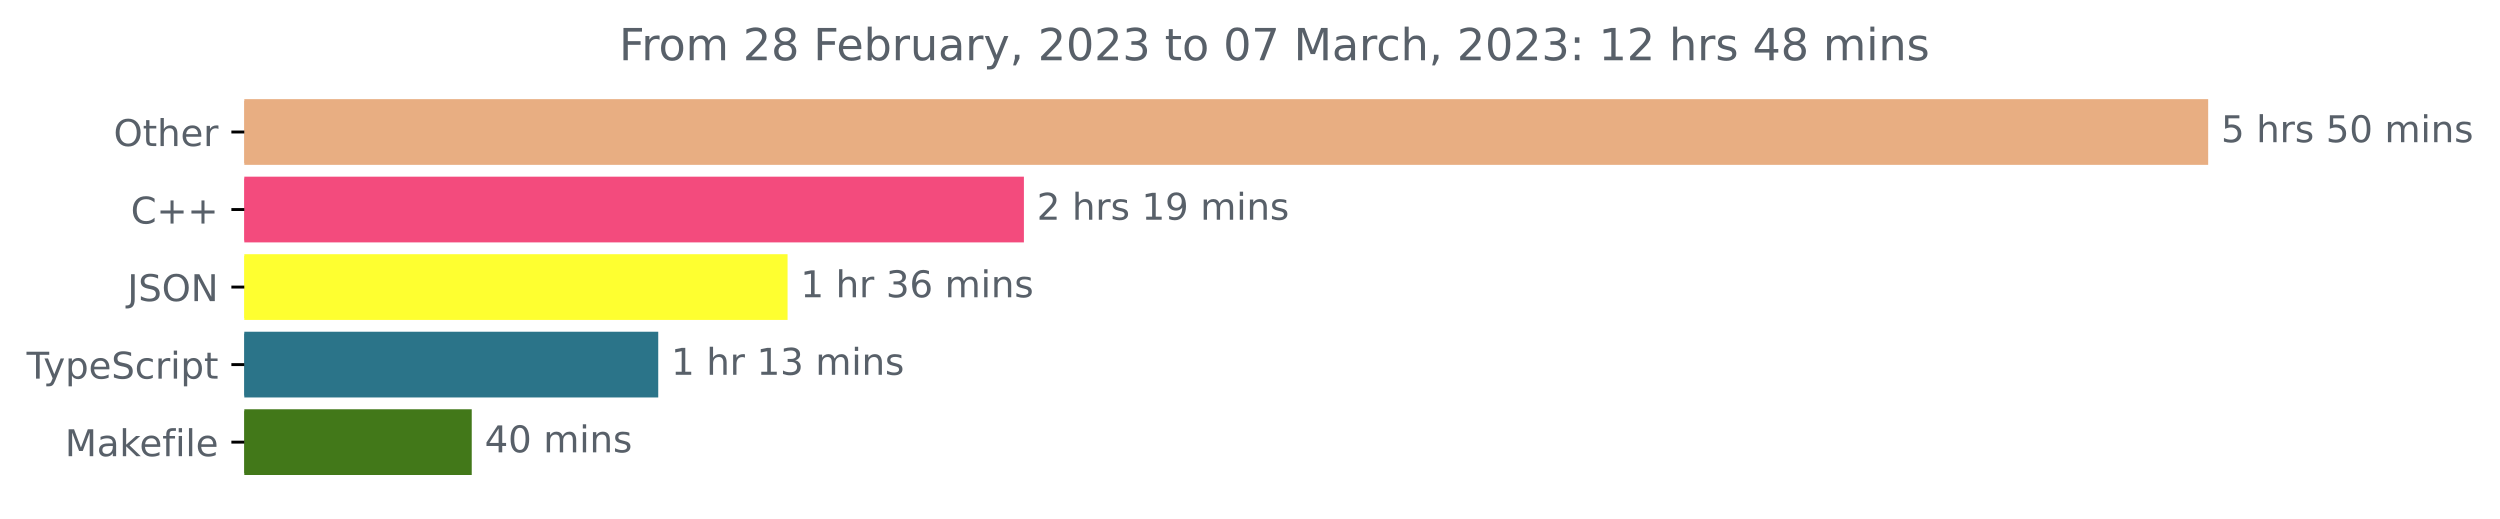
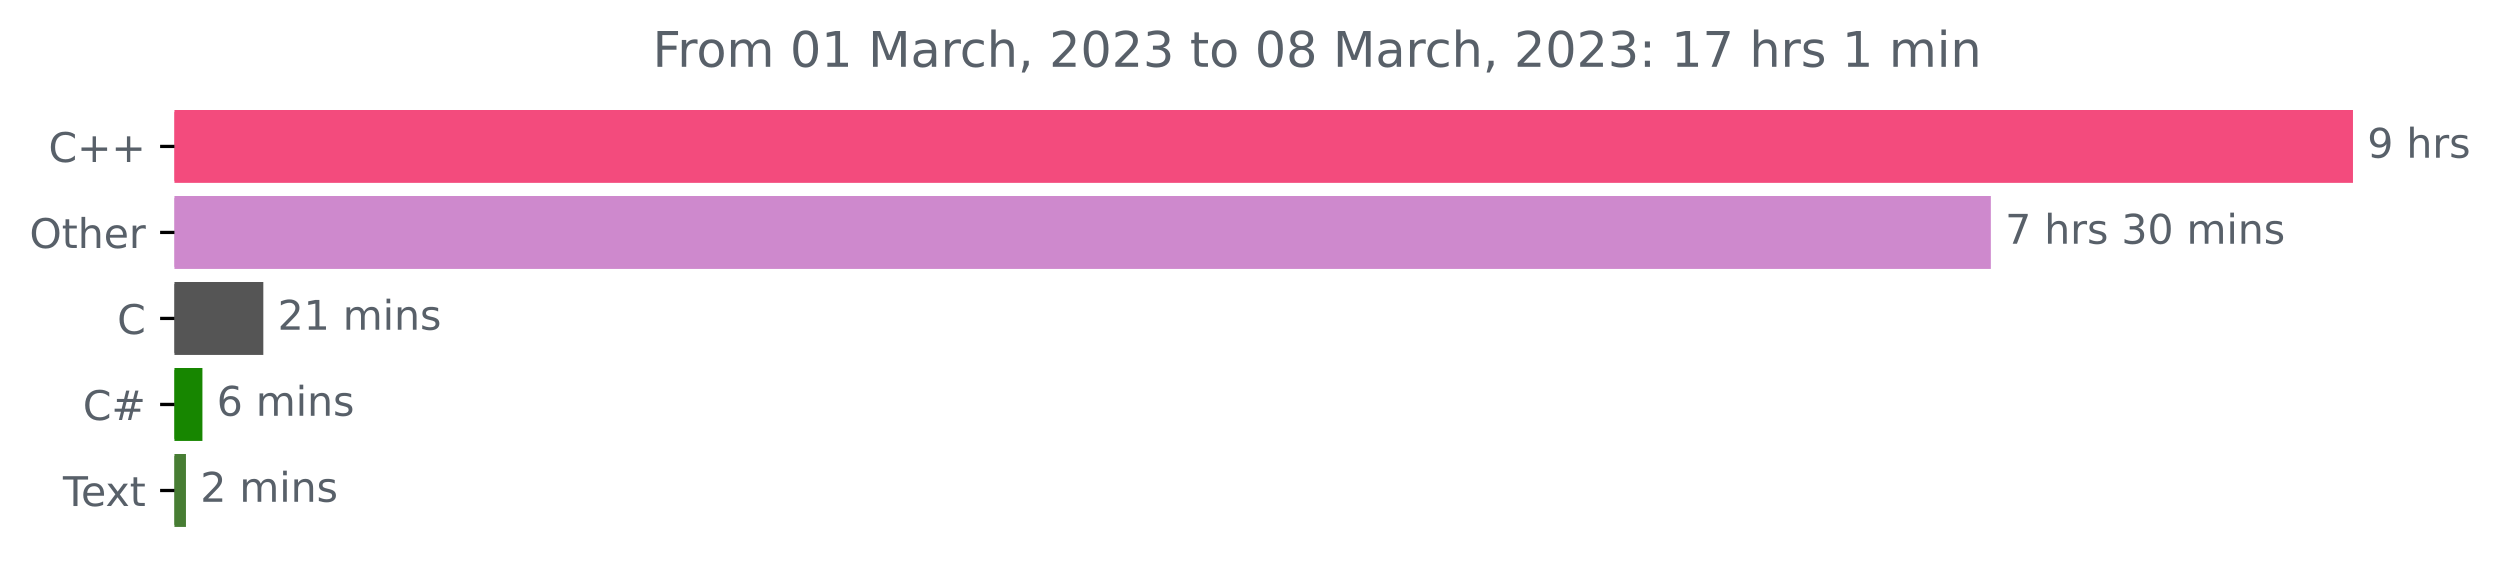
- <svg xmlns="http://www.w3.org/2000/svg" xmlns:xlink="http://www.w3.org/1999/xlink" width="677.144pt" height="140.398pt" viewBox="0 0 677.144 140.398" version="1.1">
+ <svg xmlns="http://www.w3.org/2000/svg" xmlns:xlink="http://www.w3.org/1999/xlink" width="610.421pt" height="140.398pt" viewBox="0 0 610.421 140.398" version="1.1">
  <defs>
    <style type="text/css">*{stroke-linejoin: round; stroke-linecap: butt}</style>
  </defs>
  <g id="figure_1">
    <g id="patch_1">
-       <path d="M -0 140.398  L 677.144 140.398  L 677.144 0  L -0 0  L -0 140.398  z " style="fill: none" />
+       <path d="M 0 140.398  L 610.421 140.398  L 610.421 0  L 0 0  L 0 140.398  z " style="fill: none" />
    </g>
    <g id="axes_1">
      <g id="patch_2">
-         <path d="M 66.17 27.358  L 597.599 27.358  L 597.599 44.158  L 66.17 44.158  z " clip-path="url(#pd527696d40)" style="fill: #e8ae82; stroke: #e8ae82; stroke-linejoin: miter" />
+         <path d="M 42.594 27.358  L 574.022 27.358  L 574.022 44.158  L 42.594 44.158  z " clip-path="url(#p9d1df8c2c6)" style="fill: #f34b7d; stroke: #f34b7d; stroke-linejoin: miter" />
      </g>
      <g id="patch_3">
-         <path d="M 66.17 48.358  L 276.833 48.358  L 276.833 65.158  L 66.17 65.158  z " clip-path="url(#pd527696d40)" style="fill: #f34b7d; stroke: #f34b7d; stroke-linejoin: miter" />
+         <path d="M 42.594 48.358  L 485.602 48.358  L 485.602 65.158  L 42.594 65.158  z " clip-path="url(#p9d1df8c2c6)" style="fill: #ce89cd; stroke: #ce89cd; stroke-linejoin: miter" />
      </g>
      <g id="patch_4">
-         <path d="M 66.17 69.358  L 212.819 69.358  L 212.819 86.158  L 66.17 86.158  z " clip-path="url(#pd527696d40)" style="fill: #feff30; stroke: #feff30; stroke-linejoin: miter" />
+         <path d="M 42.594 69.358  L 63.795 69.358  L 63.795 86.158  L 42.594 86.158  z " clip-path="url(#p9d1df8c2c6)" style="fill: #555555; stroke: #555555; stroke-linejoin: miter" />
      </g>
      <g id="patch_5">
-         <path d="M 66.17 90.358  L 177.787 90.358  L 177.787 107.158  L 66.17 107.158  z " clip-path="url(#pd527696d40)" style="fill: #2b7489; stroke: #2b7489; stroke-linejoin: miter" />
+         <path d="M 42.594 90.358  L 48.924 90.358  L 48.924 107.158  L 42.594 107.158  z " clip-path="url(#p9d1df8c2c6)" style="fill: #178600; stroke: #178600; stroke-linejoin: miter" />
      </g>
      <g id="patch_6">
-         <path d="M 66.17 111.358  L 127.274 111.358  L 127.274 128.158  L 66.17 128.158  z " clip-path="url(#pd527696d40)" style="fill: #427819; stroke: #427819; stroke-linejoin: miter" />
+         <path d="M 42.594 111.358  L 44.905 111.358  L 44.905 128.158  L 42.594 128.158  z " clip-path="url(#p9d1df8c2c6)" style="fill: #477d33; stroke: #477d33; stroke-linejoin: miter" />
      </g>
      <g id="matplotlib.axis_1" />
      <g id="matplotlib.axis_2">
        <g id="ytick_1">
          <g id="line2d_1">
            <defs>
-               <path id="m736af8b8bb" d="M 0 0  L -3.5 0  " style="stroke: #000000; stroke-width: 0.8" />
+               <path id="m4d4cbff7ec" d="M 0 0  L -3.5 0  " style="stroke: #000000; stroke-width: 0.8" />
            </defs>
            <g>
-               <use xlink:href="#m736af8b8bb" x="66.17" y="35.758" style="stroke: #000000; stroke-width: 0.8" />
+               <use xlink:href="#m4d4cbff7ec" x="42.594" y="35.758" style="stroke: #000000; stroke-width: 0.8" />
            </g>
          </g>
          <g id="text_1">
-             <g style="fill: #586069" transform="translate(30.77656 39.55734)scale(0.1 -0.1)">
+             <g style="fill: #586069" transform="translate(11.85156 39.55734)scale(0.1 -0.1)">
+               <defs>
+                 <path id="DejaVuSans-43" d="M 4122 4306  L 4122 3641  Q 3803 3938 3442 4084  Q 3081 4231 2675 4231  Q 1875 4231 1450 3742  Q 1025 3253 1025 2328  Q 1025 1406 1450 917  Q 1875 428 2675 428  Q 3081 428 3442 575  Q 3803 722 4122 1019  L 4122 359  Q 3791 134 3420 21  Q 3050 -91 2638 -91  Q 1578 -91 968 557  Q 359 1206 359 2328  Q 359 3453 968 4101  Q 1578 4750 2638 4750  Q 3056 4750 3426 4639  Q 3797 4528 4122 4306  z " transform="scale(0.015625)" />
+                 <path id="DejaVuSans-2b" d="M 2944 4013  L 2944 2272  L 4684 2272  L 4684 1741  L 2944 1741  L 2944 0  L 2419 0  L 2419 1741  L 678 1741  L 678 2272  L 2419 2272  L 2419 4013  L 2944 4013  z " transform="scale(0.015625)" />
+               </defs>
+               <use xlink:href="#DejaVuSans-43" />
+               <use xlink:href="#DejaVuSans-2b" x="69.824" />
+               <use xlink:href="#DejaVuSans-2b" x="153.613" />
+             </g>
+           </g>
+         </g>
+         <g id="ytick_2">
+           <g id="line2d_2">
+             <g>
+               <use xlink:href="#m4d4cbff7ec" x="42.594" y="56.758" style="stroke: #000000; stroke-width: 0.8" />
+             </g>
+           </g>
+           <g id="text_2">
+             <g style="fill: #586069" transform="translate(7.2 60.55734)scale(0.1 -0.1)">
              <defs>
                <path id="DejaVuSans-4f" d="M 2522 4238  Q 1834 4238 1429 3725  Q 1025 3213 1025 2328  Q 1025 1447 1429 934  Q 1834 422 2522 422  Q 3209 422 3611 934  Q 4013 1447 4013 2328  Q 4013 3213 3611 3725  Q 3209 4238 2522 4238  z M 2522 4750  Q 3503 4750 4090 4092  Q 4678 3434 4678 2328  Q 4678 1225 4090 567  Q 3503 -91 2522 -91  Q 1538 -91 948 565  Q 359 1222 359 2328  Q 359 3434 948 4092  Q 1538 4750 2522 4750  z " transform="scale(0.015625)" />
                <path id="DejaVuSans-74" d="M 1172 4494  L 1172 3500  L 2356 3500  L 2356 3053  L 1172 3053  L 1172 1153  Q 1172 725 1289 603  Q 1406 481 1766 481  L 2356 481  L 2356 0  L 1766 0  Q 1100 0 847 248  Q 594 497 594 1153  L 594 3053  L 172 3053  L 172 3500  L 594 3500  L 594 4494  L 1172 4494  z " transform="scale(0.015625)" />
                <path id="DejaVuSans-68" d="M 3513 2113  L 3513 0  L 2938 0  L 2938 2094  Q 2938 2591 2744 2837  Q 2550 3084 2163 3084  Q 1697 3084 1428 2787  Q 1159 2491 1159 1978  L 1159 0  L 581 0  L 581 4863  L 1159 4863  L 1159 2956  Q 1366 3272 1645 3428  Q 1925 3584 2291 3584  Q 2894 3584 3203 3211  Q 3513 2838 3513 2113  z " transform="scale(0.015625)" />
                <path id="DejaVuSans-65" d="M 3597 1894  L 3597 1613  L 953 1613  Q 991 1019 1311 708  Q 1631 397 2203 397  Q 2534 397 2845 478  Q 3156 559 3463 722  L 3463 178  Q 3153 47 2828 -22  Q 2503 -91 2169 -91  Q 1331 -91 842 396  Q 353 884 353 1716  Q 353 2575 817 3079  Q 1281 3584 2069 3584  Q 2775 3584 3186 3129  Q 3597 2675 3597 1894  z M 3022 2063  Q 3016 2534 2758 2815  Q 2500 3097 2075 3097  Q 1594 3097 1305 2825  Q 1016 2553 972 2059  L 3022 2063  z " transform="scale(0.015625)" />
                <path id="DejaVuSans-72" d="M 2631 2963  Q 2534 3019 2420 3045  Q 2306 3072 2169 3072  Q 1681 3072 1420 2755  Q 1159 2438 1159 1844  L 1159 0  L 581 0  L 581 3500  L 1159 3500  L 1159 2956  Q 1341 3275 1631 3429  Q 1922 3584 2338 3584  Q 2397 3584 2469 3576  Q 2541 3569 2628 3553  L 2631 2963  z " transform="scale(0.015625)" />
              </defs>
              <use xlink:href="#DejaVuSans-4f" />
              <use xlink:href="#DejaVuSans-74" x="78.711" />
              <use xlink:href="#DejaVuSans-68" x="117.92" />
              <use xlink:href="#DejaVuSans-65" x="181.299" />
              <use xlink:href="#DejaVuSans-72" x="242.822" />
            </g>
          </g>
        </g>
-         <g id="ytick_2">
-           <g id="line2d_2">
-             <g>
-               <use xlink:href="#m736af8b8bb" x="66.17" y="56.758" style="stroke: #000000; stroke-width: 0.8" />
-             </g>
-           </g>
-           <g id="text_2">
-             <g style="fill: #586069" transform="translate(35.42813 60.55734)scale(0.1 -0.1)">
-               <defs>
-                 <path id="DejaVuSans-43" d="M 4122 4306  L 4122 3641  Q 3803 3938 3442 4084  Q 3081 4231 2675 4231  Q 1875 4231 1450 3742  Q 1025 3253 1025 2328  Q 1025 1406 1450 917  Q 1875 428 2675 428  Q 3081 428 3442 575  Q 3803 722 4122 1019  L 4122 359  Q 3791 134 3420 21  Q 3050 -91 2638 -91  Q 1578 -91 968 557  Q 359 1206 359 2328  Q 359 3453 968 4101  Q 1578 4750 2638 4750  Q 3056 4750 3426 4639  Q 3797 4528 4122 4306  z " transform="scale(0.015625)" />
-                 <path id="DejaVuSans-2b" d="M 2944 4013  L 2944 2272  L 4684 2272  L 4684 1741  L 2944 1741  L 2944 0  L 2419 0  L 2419 1741  L 678 1741  L 678 2272  L 2419 2272  L 2419 4013  L 2944 4013  z " transform="scale(0.015625)" />
-               </defs>
-               <use xlink:href="#DejaVuSans-43" />
-               <use xlink:href="#DejaVuSans-2b" x="69.824" />
-               <use xlink:href="#DejaVuSans-2b" x="153.613" />
-             </g>
-           </g>
-         </g>
        <g id="ytick_3">
          <g id="line2d_3">
            <g>
-               <use xlink:href="#m736af8b8bb" x="66.17" y="77.758" style="stroke: #000000; stroke-width: 0.8" />
+               <use xlink:href="#m4d4cbff7ec" x="42.594" y="77.758" style="stroke: #000000; stroke-width: 0.8" />
            </g>
          </g>
          <g id="text_3">
-             <g style="fill: #586069" transform="translate(34.51875 81.55734)scale(0.1 -0.1)">
-               <defs>
-                 <path id="DejaVuSans-4a" d="M 628 4666  L 1259 4666  L 1259 325  Q 1259 -519 939 -900  Q 619 -1281 -91 -1281  L -331 -1281  L -331 -750  L -134 -750  Q 284 -750 456 -515  Q 628 -281 628 325  L 628 4666  z " transform="scale(0.015625)" />
-                 <path id="DejaVuSans-53" d="M 3425 4513  L 3425 3897  Q 3066 4069 2747 4153  Q 2428 4238 2131 4238  Q 1616 4238 1336 4038  Q 1056 3838 1056 3469  Q 1056 3159 1242 3001  Q 1428 2844 1947 2747  L 2328 2669  Q 3034 2534 3370 2195  Q 3706 1856 3706 1288  Q 3706 609 3251 259  Q 2797 -91 1919 -91  Q 1588 -91 1214 -16  Q 841 59 441 206  L 441 856  Q 825 641 1194 531  Q 1563 422 1919 422  Q 2459 422 2753 634  Q 3047 847 3047 1241  Q 3047 1584 2836 1778  Q 2625 1972 2144 2069  L 1759 2144  Q 1053 2284 737 2584  Q 422 2884 422 3419  Q 422 4038 858 4394  Q 1294 4750 2059 4750  Q 2388 4750 2728 4690  Q 3069 4631 3425 4513  z " transform="scale(0.015625)" />
-                 <path id="DejaVuSans-4e" d="M 628 4666  L 1478 4666  L 3547 763  L 3547 4666  L 4159 4666  L 4159 0  L 3309 0  L 1241 3903  L 1241 0  L 628 0  L 628 4666  z " transform="scale(0.015625)" />
-               </defs>
-               <use xlink:href="#DejaVuSans-4a" />
-               <use xlink:href="#DejaVuSans-53" x="29.492" />
-               <use xlink:href="#DejaVuSans-4f" x="92.969" />
-               <use xlink:href="#DejaVuSans-4e" x="171.68" />
+             <g style="fill: #586069" transform="translate(28.61094 81.55734)scale(0.1 -0.1)">
+               <use xlink:href="#DejaVuSans-43" />
            </g>
          </g>
        </g>
        <g id="ytick_4">
          <g id="line2d_4">
            <g>
-               <use xlink:href="#m736af8b8bb" x="66.17" y="98.758" style="stroke: #000000; stroke-width: 0.8" />
+               <use xlink:href="#m4d4cbff7ec" x="42.594" y="98.758" style="stroke: #000000; stroke-width: 0.8" />
            </g>
          </g>
          <g id="text_4">
-             <g style="fill: #586069" transform="translate(7.2 102.5573)scale(0.1 -0.1)">
-               <defs>
-                 <path id="DejaVuSans-54" d="M -19 4666  L 3928 4666  L 3928 4134  L 2272 4134  L 2272 0  L 1638 0  L 1638 4134  L -19 4134  L -19 4666  z " transform="scale(0.015625)" />
-                 <path id="DejaVuSans-79" d="M 2059 -325  Q 1816 -950 1584 -1140  Q 1353 -1331 966 -1331  L 506 -1331  L 506 -850  L 844 -850  Q 1081 -850 1212 -737  Q 1344 -625 1503 -206  L 1606 56  L 191 3500  L 800 3500  L 1894 763  L 2988 3500  L 3597 3500  L 2059 -325  z " transform="scale(0.015625)" />
-                 <path id="DejaVuSans-70" d="M 1159 525  L 1159 -1331  L 581 -1331  L 581 3500  L 1159 3500  L 1159 2969  Q 1341 3281 1617 3432  Q 1894 3584 2278 3584  Q 2916 3584 3314 3078  Q 3713 2572 3713 1747  Q 3713 922 3314 415  Q 2916 -91 2278 -91  Q 1894 -91 1617 61  Q 1341 213 1159 525  z M 3116 1747  Q 3116 2381 2855 2742  Q 2594 3103 2138 3103  Q 1681 3103 1420 2742  Q 1159 2381 1159 1747  Q 1159 1113 1420 752  Q 1681 391 2138 391  Q 2594 391 2855 752  Q 3116 1113 3116 1747  z " transform="scale(0.015625)" />
-                 <path id="DejaVuSans-63" d="M 3122 3366  L 3122 2828  Q 2878 2963 2633 3030  Q 2388 3097 2138 3097  Q 1578 3097 1268 2742  Q 959 2388 959 1747  Q 959 1106 1268 751  Q 1578 397 2138 397  Q 2388 397 2633 464  Q 2878 531 3122 666  L 3122 134  Q 2881 22 2623 -34  Q 2366 -91 2075 -91  Q 1284 -91 818 406  Q 353 903 353 1747  Q 353 2603 823 3093  Q 1294 3584 2113 3584  Q 2378 3584 2631 3529  Q 2884 3475 3122 3366  z " transform="scale(0.015625)" />
-                 <path id="DejaVuSans-69" d="M 603 3500  L 1178 3500  L 1178 0  L 603 0  L 603 3500  z M 603 4863  L 1178 4863  L 1178 4134  L 603 4134  L 603 4863  z " transform="scale(0.015625)" />
-               </defs>
-               <use xlink:href="#DejaVuSans-54" />
-               <use xlink:href="#DejaVuSans-79" x="45.459" />
-               <use xlink:href="#DejaVuSans-70" x="104.639" />
-               <use xlink:href="#DejaVuSans-65" x="168.115" />
-               <use xlink:href="#DejaVuSans-53" x="229.639" />
-               <use xlink:href="#DejaVuSans-63" x="293.115" />
-               <use xlink:href="#DejaVuSans-72" x="348.096" />
-               <use xlink:href="#DejaVuSans-69" x="389.209" />
-               <use xlink:href="#DejaVuSans-70" x="416.992" />
-               <use xlink:href="#DejaVuSans-74" x="480.469" />
+             <g style="fill: #586069" transform="translate(20.23125 102.5573)scale(0.1 -0.1)">
+               <defs>
+                 <path id="DejaVuSans-23" d="M 3272 2816  L 2363 2816  L 2100 1772  L 3016 1772  L 3272 2816  z M 2803 4594  L 2478 3297  L 3391 3297  L 3719 4594  L 4219 4594  L 3897 3297  L 4872 3297  L 4872 2816  L 3775 2816  L 3519 1772  L 4513 1772  L 4513 1294  L 3397 1294  L 3072 0  L 2572 0  L 2894 1294  L 1978 1294  L 1656 0  L 1153 0  L 1478 1294  L 494 1294  L 494 1772  L 1594 1772  L 1856 2816  L 850 2816  L 850 3297  L 1978 3297  L 2297 4594  L 2803 4594  z " transform="scale(0.015625)" />
+               </defs>
+               <use xlink:href="#DejaVuSans-43" />
+               <use xlink:href="#DejaVuSans-23" x="69.824" />
            </g>
          </g>
        </g>
        <g id="ytick_5">
          <g id="line2d_5">
            <g>
-               <use xlink:href="#m736af8b8bb" x="66.17" y="119.758" style="stroke: #000000; stroke-width: 0.8" />
+               <use xlink:href="#m4d4cbff7ec" x="42.594" y="119.758" style="stroke: #000000; stroke-width: 0.8" />
            </g>
          </g>
          <g id="text_5">
-             <g style="fill: #586069" transform="translate(17.60312 123.5573)scale(0.1 -0.1)">
-               <defs>
-                 <path id="DejaVuSans-4d" d="M 628 4666  L 1569 4666  L 2759 1491  L 3956 4666  L 4897 4666  L 4897 0  L 4281 0  L 4281 4097  L 3078 897  L 2444 897  L 1241 4097  L 1241 0  L 628 0  L 628 4666  z " transform="scale(0.015625)" />
-                 <path id="DejaVuSans-61" d="M 2194 1759  Q 1497 1759 1228 1600  Q 959 1441 959 1056  Q 959 750 1161 570  Q 1363 391 1709 391  Q 2188 391 2477 730  Q 2766 1069 2766 1631  L 2766 1759  L 2194 1759  z M 3341 1997  L 3341 0  L 2766 0  L 2766 531  Q 2569 213 2275 61  Q 1981 -91 1556 -91  Q 1019 -91 701 211  Q 384 513 384 1019  Q 384 1609 779 1909  Q 1175 2209 1959 2209  L 2766 2209  L 2766 2266  Q 2766 2663 2505 2880  Q 2244 3097 1772 3097  Q 1472 3097 1187 3025  Q 903 2953 641 2809  L 641 3341  Q 956 3463 1253 3523  Q 1550 3584 1831 3584  Q 2591 3584 2966 3190  Q 3341 2797 3341 1997  z " transform="scale(0.015625)" />
-                 <path id="DejaVuSans-6b" d="M 581 4863  L 1159 4863  L 1159 1991  L 2875 3500  L 3609 3500  L 1753 1863  L 3688 0  L 2938 0  L 1159 1709  L 1159 0  L 581 0  L 581 4863  z " transform="scale(0.015625)" />
-                 <path id="DejaVuSans-66" d="M 2375 4863  L 2375 4384  L 1825 4384  Q 1516 4384 1395 4259  Q 1275 4134 1275 3809  L 1275 3500  L 2222 3500  L 2222 3053  L 1275 3053  L 1275 0  L 697 0  L 697 3053  L 147 3053  L 147 3500  L 697 3500  L 697 3744  Q 697 4328 969 4595  Q 1241 4863 1831 4863  L 2375 4863  z " transform="scale(0.015625)" />
-                 <path id="DejaVuSans-6c" d="M 603 4863  L 1178 4863  L 1178 0  L 603 0  L 603 4863  z " transform="scale(0.015625)" />
-               </defs>
-               <use xlink:href="#DejaVuSans-4d" />
-               <use xlink:href="#DejaVuSans-61" x="86.279" />
-               <use xlink:href="#DejaVuSans-6b" x="147.559" />
-               <use xlink:href="#DejaVuSans-65" x="201.844" />
-               <use xlink:href="#DejaVuSans-66" x="263.367" />
-               <use xlink:href="#DejaVuSans-69" x="298.572" />
-               <use xlink:href="#DejaVuSans-6c" x="326.355" />
-               <use xlink:href="#DejaVuSans-65" x="354.139" />
+             <g style="fill: #586069" transform="translate(15.36875 123.5573)scale(0.1 -0.1)">
+               <defs>
+                 <path id="DejaVuSans-54" d="M -19 4666  L 3928 4666  L 3928 4134  L 2272 4134  L 2272 0  L 1638 0  L 1638 4134  L -19 4134  L -19 4666  z " transform="scale(0.015625)" />
+                 <path id="DejaVuSans-78" d="M 3513 3500  L 2247 1797  L 3578 0  L 2900 0  L 1881 1375  L 863 0  L 184 0  L 1544 1831  L 300 3500  L 978 3500  L 1906 2253  L 2834 3500  L 3513 3500  z " transform="scale(0.015625)" />
+               </defs>
+               <use xlink:href="#DejaVuSans-54" />
+               <use xlink:href="#DejaVuSans-65" x="44.084" />
+               <use xlink:href="#DejaVuSans-78" x="103.857" />
+               <use xlink:href="#DejaVuSans-74" x="163.037" />
            </g>
          </g>
        </g>
      </g>
      <g id="text_6">
-         <g style="fill: #586069" transform="translate(601.5989 38.5175)scale(0.1 -0.1)">
-           <defs>
-             <path id="DejaVuSans-35" d="M 691 4666  L 3169 4666  L 3169 4134  L 1269 4134  L 1269 2991  Q 1406 3038 1543 3061  Q 1681 3084 1819 3084  Q 2600 3084 3056 2656  Q 3513 2228 3513 1497  Q 3513 744 3044 326  Q 2575 -91 1722 -91  Q 1428 -91 1123 -41  Q 819 9 494 109  L 494 744  Q 775 591 1075 516  Q 1375 441 1709 441  Q 2250 441 2565 725  Q 2881 1009 2881 1497  Q 2881 1984 2565 2268  Q 2250 2553 1709 2553  Q 1456 2553 1204 2497  Q 953 2441 691 2322  L 691 4666  z " transform="scale(0.015625)" />
+         <g style="fill: #586069" transform="translate(578.0223 38.5175)scale(0.1 -0.1)">
+           <defs>
+             <path id="DejaVuSans-39" d="M 703 97  L 703 672  Q 941 559 1184 500  Q 1428 441 1663 441  Q 2288 441 2617 861  Q 2947 1281 2994 2138  Q 2813 1869 2534 1725  Q 2256 1581 1919 1581  Q 1219 1581 811 2004  Q 403 2428 403 3163  Q 403 3881 828 4315  Q 1253 4750 1959 4750  Q 2769 4750 3195 4129  Q 3622 3509 3622 2328  Q 3622 1225 3098 567  Q 2575 -91 1691 -91  Q 1453 -91 1209 -44  Q 966 3 703 97  z M 1959 2075  Q 2384 2075 2632 2365  Q 2881 2656 2881 3163  Q 2881 3666 2632 3958  Q 2384 4250 1959 4250  Q 1534 4250 1286 3958  Q 1038 3666 1038 3163  Q 1038 2656 1286 2365  Q 1534 2075 1959 2075  z " transform="scale(0.015625)" />
            <path id="DejaVuSans-20" transform="scale(0.015625)" />
            <path id="DejaVuSans-73" d="M 2834 3397  L 2834 2853  Q 2591 2978 2328 3040  Q 2066 3103 1784 3103  Q 1356 3103 1142 2972  Q 928 2841 928 2578  Q 928 2378 1081 2264  Q 1234 2150 1697 2047  L 1894 2003  Q 2506 1872 2764 1633  Q 3022 1394 3022 966  Q 3022 478 2636 193  Q 2250 -91 1575 -91  Q 1294 -91 989 -36  Q 684 19 347 128  L 347 722  Q 666 556 975 473  Q 1284 391 1588 391  Q 1994 391 2212 530  Q 2431 669 2431 922  Q 2431 1156 2273 1281  Q 2116 1406 1581 1522  L 1381 1569  Q 847 1681 609 1914  Q 372 2147 372 2553  Q 372 3047 722 3315  Q 1072 3584 1716 3584  Q 2034 3584 2315 3537  Q 2597 3491 2834 3397  z " transform="scale(0.015625)" />
+           </defs>
+           <use xlink:href="#DejaVuSans-39" />
+           <use xlink:href="#DejaVuSans-20" x="63.623" />
+           <use xlink:href="#DejaVuSans-68" x="95.41" />
+           <use xlink:href="#DejaVuSans-72" x="158.789" />
+           <use xlink:href="#DejaVuSans-73" x="199.902" />
+         </g>
+       </g>
+       <g id="text_7">
+         <g style="fill: #586069" transform="translate(489.6016 59.5175)scale(0.1 -0.1)">
+           <defs>
+             <path id="DejaVuSans-37" d="M 525 4666  L 3525 4666  L 3525 4397  L 1831 0  L 1172 0  L 2766 4134  L 525 4134  L 525 4666  z " transform="scale(0.015625)" />
+             <path id="DejaVuSans-33" d="M 2597 2516  Q 3050 2419 3304 2112  Q 3559 1806 3559 1356  Q 3559 666 3084 287  Q 2609 -91 1734 -91  Q 1441 -91 1130 -33  Q 819 25 488 141  L 488 750  Q 750 597 1062 519  Q 1375 441 1716 441  Q 2309 441 2620 675  Q 2931 909 2931 1356  Q 2931 1769 2642 2001  Q 2353 2234 1838 2234  L 1294 2234  L 1294 2753  L 1863 2753  Q 2328 2753 2575 2939  Q 2822 3125 2822 3475  Q 2822 3834 2567 4026  Q 2313 4219 1838 4219  Q 1578 4219 1281 4162  Q 984 4106 628 3988  L 628 4550  Q 988 4650 1302 4700  Q 1616 4750 1894 4750  Q 2613 4750 3031 4423  Q 3450 4097 3450 3541  Q 3450 3153 3228 2886  Q 3006 2619 2597 2516  z " transform="scale(0.015625)" />
            <path id="DejaVuSans-30" d="M 2034 4250  Q 1547 4250 1301 3770  Q 1056 3291 1056 2328  Q 1056 1369 1301 889  Q 1547 409 2034 409  Q 2525 409 2770 889  Q 3016 1369 3016 2328  Q 3016 3291 2770 3770  Q 2525 4250 2034 4250  z M 2034 4750  Q 2819 4750 3233 4129  Q 3647 3509 3647 2328  Q 3647 1150 3233 529  Q 2819 -91 2034 -91  Q 1250 -91 836 529  Q 422 1150 422 2328  Q 422 3509 836 4129  Q 1250 4750 2034 4750  z " transform="scale(0.015625)" />
            <path id="DejaVuSans-6d" d="M 3328 2828  Q 3544 3216 3844 3400  Q 4144 3584 4550 3584  Q 5097 3584 5394 3201  Q 5691 2819 5691 2113  L 5691 0  L 5113 0  L 5113 2094  Q 5113 2597 4934 2840  Q 4756 3084 4391 3084  Q 3944 3084 3684 2787  Q 3425 2491 3425 1978  L 3425 0  L 2847 0  L 2847 2094  Q 2847 2600 2669 2842  Q 2491 3084 2119 3084  Q 1678 3084 1418 2786  Q 1159 2488 1159 1978  L 1159 0  L 581 0  L 581 3500  L 1159 3500  L 1159 2956  Q 1356 3278 1631 3431  Q 1906 3584 2284 3584  Q 2666 3584 2933 3390  Q 3200 3197 3328 2828  z " transform="scale(0.015625)" />
+             <path id="DejaVuSans-69" d="M 603 3500  L 1178 3500  L 1178 0  L 603 0  L 603 3500  z M 603 4863  L 1178 4863  L 1178 4134  L 603 4134  L 603 4863  z " transform="scale(0.015625)" />
            <path id="DejaVuSans-6e" d="M 3513 2113  L 3513 0  L 2938 0  L 2938 2094  Q 2938 2591 2744 2837  Q 2550 3084 2163 3084  Q 1697 3084 1428 2787  Q 1159 2491 1159 1978  L 1159 0  L 581 0  L 581 3500  L 1159 3500  L 1159 2956  Q 1366 3272 1645 3428  Q 1925 3584 2291 3584  Q 2894 3584 3203 3211  Q 3513 2838 3513 2113  z " transform="scale(0.015625)" />
          </defs>
-           <use xlink:href="#DejaVuSans-35" />
+           <use xlink:href="#DejaVuSans-37" />
          <use xlink:href="#DejaVuSans-20" x="63.623" />
          <use xlink:href="#DejaVuSans-68" x="95.41" />
          <use xlink:href="#DejaVuSans-72" x="158.789" />
          <use xlink:href="#DejaVuSans-73" x="199.902" />
          <use xlink:href="#DejaVuSans-20" x="252.002" />
-           <use xlink:href="#DejaVuSans-35" x="283.789" />
+           <use xlink:href="#DejaVuSans-33" x="283.789" />
          <use xlink:href="#DejaVuSans-30" x="347.412" />
          <use xlink:href="#DejaVuSans-20" x="411.035" />
          <use xlink:href="#DejaVuSans-6d" x="442.822" />
          <use xlink:href="#DejaVuSans-69" x="540.234" />
          <use xlink:href="#DejaVuSans-6e" x="568.018" />
          <use xlink:href="#DejaVuSans-73" x="631.396" />
        </g>
      </g>
-       <g id="text_7">
-         <g style="fill: #586069" transform="translate(280.833 59.5175)scale(0.1 -0.1)">
+       <g id="text_8">
+         <g style="fill: #586069" transform="translate(67.79462 80.5175)scale(0.1 -0.1)">
          <defs>
            <path id="DejaVuSans-32" d="M 1228 531  L 3431 531  L 3431 0  L 469 0  L 469 531  Q 828 903 1448 1529  Q 2069 2156 2228 2338  Q 2531 2678 2651 2914  Q 2772 3150 2772 3378  Q 2772 3750 2511 3984  Q 2250 4219 1831 4219  Q 1534 4219 1204 4116  Q 875 4013 500 3803  L 500 4441  Q 881 4594 1212 4672  Q 1544 4750 1819 4750  Q 2544 4750 2975 4387  Q 3406 4025 3406 3419  Q 3406 3131 3298 2873  Q 3191 2616 2906 2266  Q 2828 2175 2409 1742  Q 1991 1309 1228 531  z " transform="scale(0.015625)" />
            <path id="DejaVuSans-31" d="M 794 531  L 1825 531  L 1825 4091  L 703 3866  L 703 4441  L 1819 4666  L 2450 4666  L 2450 531  L 3481 531  L 3481 0  L 794 0  L 794 531  z " transform="scale(0.015625)" />
-             <path id="DejaVuSans-39" d="M 703 97  L 703 672  Q 941 559 1184 500  Q 1428 441 1663 441  Q 2288 441 2617 861  Q 2947 1281 2994 2138  Q 2813 1869 2534 1725  Q 2256 1581 1919 1581  Q 1219 1581 811 2004  Q 403 2428 403 3163  Q 403 3881 828 4315  Q 1253 4750 1959 4750  Q 2769 4750 3195 4129  Q 3622 3509 3622 2328  Q 3622 1225 3098 567  Q 2575 -91 1691 -91  Q 1453 -91 1209 -44  Q 966 3 703 97  z M 1959 2075  Q 2384 2075 2632 2365  Q 2881 2656 2881 3163  Q 2881 3666 2632 3958  Q 2384 4250 1959 4250  Q 1534 4250 1286 3958  Q 1038 3666 1038 3163  Q 1038 2656 1286 2365  Q 1534 2075 1959 2075  z " transform="scale(0.015625)" />
          </defs>
          <use xlink:href="#DejaVuSans-32" />
-           <use xlink:href="#DejaVuSans-20" x="63.623" />
-           <use xlink:href="#DejaVuSans-68" x="95.41" />
-           <use xlink:href="#DejaVuSans-72" x="158.789" />
-           <use xlink:href="#DejaVuSans-73" x="199.902" />
-           <use xlink:href="#DejaVuSans-20" x="252.002" />
-           <use xlink:href="#DejaVuSans-31" x="283.789" />
-           <use xlink:href="#DejaVuSans-39" x="347.412" />
-           <use xlink:href="#DejaVuSans-20" x="411.035" />
-           <use xlink:href="#DejaVuSans-6d" x="442.822" />
-           <use xlink:href="#DejaVuSans-69" x="540.234" />
-           <use xlink:href="#DejaVuSans-6e" x="568.018" />
-           <use xlink:href="#DejaVuSans-73" x="631.396" />
-         </g>
-       </g>
-       <g id="text_8">
-         <g style="fill: #586069" transform="translate(216.8195 80.5175)scale(0.1 -0.1)">
-           <defs>
-             <path id="DejaVuSans-33" d="M 2597 2516  Q 3050 2419 3304 2112  Q 3559 1806 3559 1356  Q 3559 666 3084 287  Q 2609 -91 1734 -91  Q 1441 -91 1130 -33  Q 819 25 488 141  L 488 750  Q 750 597 1062 519  Q 1375 441 1716 441  Q 2309 441 2620 675  Q 2931 909 2931 1356  Q 2931 1769 2642 2001  Q 2353 2234 1838 2234  L 1294 2234  L 1294 2753  L 1863 2753  Q 2328 2753 2575 2939  Q 2822 3125 2822 3475  Q 2822 3834 2567 4026  Q 2313 4219 1838 4219  Q 1578 4219 1281 4162  Q 984 4106 628 3988  L 628 4550  Q 988 4650 1302 4700  Q 1616 4750 1894 4750  Q 2613 4750 3031 4423  Q 3450 4097 3450 3541  Q 3450 3153 3228 2886  Q 3006 2619 2597 2516  z " transform="scale(0.015625)" />
-             <path id="DejaVuSans-36" d="M 2113 2584  Q 1688 2584 1439 2293  Q 1191 2003 1191 1497  Q 1191 994 1439 701  Q 1688 409 2113 409  Q 2538 409 2786 701  Q 3034 994 3034 1497  Q 3034 2003 2786 2293  Q 2538 2584 2113 2584  z M 3366 4563  L 3366 3988  Q 3128 4100 2886 4159  Q 2644 4219 2406 4219  Q 1781 4219 1451 3797  Q 1122 3375 1075 2522  Q 1259 2794 1537 2939  Q 1816 3084 2150 3084  Q 2853 3084 3261 2657  Q 3669 2231 3669 1497  Q 3669 778 3244 343  Q 2819 -91 2113 -91  Q 1303 -91 875 529  Q 447 1150 447 2328  Q 447 3434 972 4092  Q 1497 4750 2381 4750  Q 2619 4750 2861 4703  Q 3103 4656 3366 4563  z " transform="scale(0.015625)" />
-           </defs>
-           <use xlink:href="#DejaVuSans-31" />
-           <use xlink:href="#DejaVuSans-20" x="63.623" />
-           <use xlink:href="#DejaVuSans-68" x="95.41" />
-           <use xlink:href="#DejaVuSans-72" x="158.789" />
-           <use xlink:href="#DejaVuSans-20" x="199.902" />
-           <use xlink:href="#DejaVuSans-33" x="231.689" />
-           <use xlink:href="#DejaVuSans-36" x="295.312" />
-           <use xlink:href="#DejaVuSans-20" x="358.936" />
-           <use xlink:href="#DejaVuSans-6d" x="390.723" />
-           <use xlink:href="#DejaVuSans-69" x="488.135" />
-           <use xlink:href="#DejaVuSans-6e" x="515.918" />
-           <use xlink:href="#DejaVuSans-73" x="579.297" />
-         </g>
-       </g>
-       <g id="text_9">
-         <g style="fill: #586069" transform="translate(181.7866 101.5175)scale(0.1 -0.1)">
-           <use xlink:href="#DejaVuSans-31" />
-           <use xlink:href="#DejaVuSans-20" x="63.623" />
-           <use xlink:href="#DejaVuSans-68" x="95.41" />
-           <use xlink:href="#DejaVuSans-72" x="158.789" />
-           <use xlink:href="#DejaVuSans-20" x="199.902" />
-           <use xlink:href="#DejaVuSans-31" x="231.689" />
-           <use xlink:href="#DejaVuSans-33" x="295.312" />
-           <use xlink:href="#DejaVuSans-20" x="358.936" />
-           <use xlink:href="#DejaVuSans-6d" x="390.723" />
-           <use xlink:href="#DejaVuSans-69" x="488.135" />
-           <use xlink:href="#DejaVuSans-6e" x="515.918" />
-           <use xlink:href="#DejaVuSans-73" x="579.297" />
-         </g>
-       </g>
-       <g id="text_10">
-         <g style="fill: #586069" transform="translate(131.2741 122.5175)scale(0.1 -0.1)">
-           <defs>
-             <path id="DejaVuSans-34" d="M 2419 4116  L 825 1625  L 2419 1625  L 2419 4116  z M 2253 4666  L 3047 4666  L 3047 1625  L 3713 1625  L 3713 1100  L 3047 1100  L 3047 0  L 2419 0  L 2419 1100  L 313 1100  L 313 1709  L 2253 4666  z " transform="scale(0.015625)" />
-           </defs>
-           <use xlink:href="#DejaVuSans-34" />
-           <use xlink:href="#DejaVuSans-30" x="63.623" />
+           <use xlink:href="#DejaVuSans-31" x="63.623" />
          <use xlink:href="#DejaVuSans-20" x="127.246" />
          <use xlink:href="#DejaVuSans-6d" x="159.033" />
          <use xlink:href="#DejaVuSans-69" x="256.445" />
          <use xlink:href="#DejaVuSans-6e" x="284.229" />
          <use xlink:href="#DejaVuSans-73" x="347.607" />
        </g>
      </g>
+       <g id="text_9">
+         <g style="fill: #586069" transform="translate(52.92387 101.5175)scale(0.1 -0.1)">
+           <defs>
+             <path id="DejaVuSans-36" d="M 2113 2584  Q 1688 2584 1439 2293  Q 1191 2003 1191 1497  Q 1191 994 1439 701  Q 1688 409 2113 409  Q 2538 409 2786 701  Q 3034 994 3034 1497  Q 3034 2003 2786 2293  Q 2538 2584 2113 2584  z M 3366 4563  L 3366 3988  Q 3128 4100 2886 4159  Q 2644 4219 2406 4219  Q 1781 4219 1451 3797  Q 1122 3375 1075 2522  Q 1259 2794 1537 2939  Q 1816 3084 2150 3084  Q 2853 3084 3261 2657  Q 3669 2231 3669 1497  Q 3669 778 3244 343  Q 2819 -91 2113 -91  Q 1303 -91 875 529  Q 447 1150 447 2328  Q 447 3434 972 4092  Q 1497 4750 2381 4750  Q 2619 4750 2861 4703  Q 3103 4656 3366 4563  z " transform="scale(0.015625)" />
+           </defs>
+           <use xlink:href="#DejaVuSans-36" />
+           <use xlink:href="#DejaVuSans-20" x="63.623" />
+           <use xlink:href="#DejaVuSans-6d" x="95.41" />
+           <use xlink:href="#DejaVuSans-69" x="192.822" />
+           <use xlink:href="#DejaVuSans-6e" x="220.605" />
+           <use xlink:href="#DejaVuSans-73" x="283.984" />
+         </g>
+       </g>
+       <g id="text_10">
+         <g style="fill: #586069" transform="translate(48.90475 122.5175)scale(0.1 -0.1)">
+           <use xlink:href="#DejaVuSans-32" />
+           <use xlink:href="#DejaVuSans-20" x="63.623" />
+           <use xlink:href="#DejaVuSans-6d" x="95.41" />
+           <use xlink:href="#DejaVuSans-69" x="192.822" />
+           <use xlink:href="#DejaVuSans-6e" x="220.605" />
+           <use xlink:href="#DejaVuSans-73" x="283.984" />
+         </g>
+       </g>
      <g id="text_11">
-         <g style="fill: #586069" transform="translate(167.6866 16.31812)scale(0.12 -0.12)">
+         <g style="fill: #586069" transform="translate(159.3519 16.31812)scale(0.12 -0.12)">
          <defs>
            <path id="DejaVuSans-46" d="M 628 4666  L 3309 4666  L 3309 4134  L 1259 4134  L 1259 2759  L 3109 2759  L 3109 2228  L 1259 2228  L 1259 0  L 628 0  L 628 4666  z " transform="scale(0.015625)" />
            <path id="DejaVuSans-6f" d="M 1959 3097  Q 1497 3097 1228 2736  Q 959 2375 959 1747  Q 959 1119 1226 758  Q 1494 397 1959 397  Q 2419 397 2687 759  Q 2956 1122 2956 1747  Q 2956 2369 2687 2733  Q 2419 3097 1959 3097  z M 1959 3584  Q 2709 3584 3137 3096  Q 3566 2609 3566 1747  Q 3566 888 3137 398  Q 2709 -91 1959 -91  Q 1206 -91 779 398  Q 353 888 353 1747  Q 353 2609 779 3096  Q 1206 3584 1959 3584  z " transform="scale(0.015625)" />
+             <path id="DejaVuSans-4d" d="M 628 4666  L 1569 4666  L 2759 1491  L 3956 4666  L 4897 4666  L 4897 0  L 4281 0  L 4281 4097  L 3078 897  L 2444 897  L 1241 4097  L 1241 0  L 628 0  L 628 4666  z " transform="scale(0.015625)" />
+             <path id="DejaVuSans-61" d="M 2194 1759  Q 1497 1759 1228 1600  Q 959 1441 959 1056  Q 959 750 1161 570  Q 1363 391 1709 391  Q 2188 391 2477 730  Q 2766 1069 2766 1631  L 2766 1759  L 2194 1759  z M 3341 1997  L 3341 0  L 2766 0  L 2766 531  Q 2569 213 2275 61  Q 1981 -91 1556 -91  Q 1019 -91 701 211  Q 384 513 384 1019  Q 384 1609 779 1909  Q 1175 2209 1959 2209  L 2766 2209  L 2766 2266  Q 2766 2663 2505 2880  Q 2244 3097 1772 3097  Q 1472 3097 1187 3025  Q 903 2953 641 2809  L 641 3341  Q 956 3463 1253 3523  Q 1550 3584 1831 3584  Q 2591 3584 2966 3190  Q 3341 2797 3341 1997  z " transform="scale(0.015625)" />
+             <path id="DejaVuSans-63" d="M 3122 3366  L 3122 2828  Q 2878 2963 2633 3030  Q 2388 3097 2138 3097  Q 1578 3097 1268 2742  Q 959 2388 959 1747  Q 959 1106 1268 751  Q 1578 397 2138 397  Q 2388 397 2633 464  Q 2878 531 3122 666  L 3122 134  Q 2881 22 2623 -34  Q 2366 -91 2075 -91  Q 1284 -91 818 406  Q 353 903 353 1747  Q 353 2603 823 3093  Q 1294 3584 2113 3584  Q 2378 3584 2631 3529  Q 2884 3475 3122 3366  z " transform="scale(0.015625)" />
+             <path id="DejaVuSans-2c" d="M 750 794  L 1409 794  L 1409 256  L 897 -744  L 494 -744  L 750 256  L 750 794  z " transform="scale(0.015625)" />
            <path id="DejaVuSans-38" d="M 2034 2216  Q 1584 2216 1326 1975  Q 1069 1734 1069 1313  Q 1069 891 1326 650  Q 1584 409 2034 409  Q 2484 409 2743 651  Q 3003 894 3003 1313  Q 3003 1734 2745 1975  Q 2488 2216 2034 2216  z M 1403 2484  Q 997 2584 770 2862  Q 544 3141 544 3541  Q 544 4100 942 4425  Q 1341 4750 2034 4750  Q 2731 4750 3128 4425  Q 3525 4100 3525 3541  Q 3525 3141 3298 2862  Q 3072 2584 2669 2484  Q 3125 2378 3379 2068  Q 3634 1759 3634 1313  Q 3634 634 3220 271  Q 2806 -91 2034 -91  Q 1263 -91 848 271  Q 434 634 434 1313  Q 434 1759 690 2068  Q 947 2378 1403 2484  z M 1172 3481  Q 1172 3119 1398 2916  Q 1625 2713 2034 2713  Q 2441 2713 2670 2916  Q 2900 3119 2900 3481  Q 2900 3844 2670 4047  Q 2441 4250 2034 4250  Q 1625 4250 1398 4047  Q 1172 3844 1172 3481  z " transform="scale(0.015625)" />
-             <path id="DejaVuSans-62" d="M 3116 1747  Q 3116 2381 2855 2742  Q 2594 3103 2138 3103  Q 1681 3103 1420 2742  Q 1159 2381 1159 1747  Q 1159 1113 1420 752  Q 1681 391 2138 391  Q 2594 391 2855 752  Q 3116 1113 3116 1747  z M 1159 2969  Q 1341 3281 1617 3432  Q 1894 3584 2278 3584  Q 2916 3584 3314 3078  Q 3713 2572 3713 1747  Q 3713 922 3314 415  Q 2916 -91 2278 -91  Q 1894 -91 1617 61  Q 1341 213 1159 525  L 1159 0  L 581 0  L 581 4863  L 1159 4863  L 1159 2969  z " transform="scale(0.015625)" />
-             <path id="DejaVuSans-75" d="M 544 1381  L 544 3500  L 1119 3500  L 1119 1403  Q 1119 906 1312 657  Q 1506 409 1894 409  Q 2359 409 2629 706  Q 2900 1003 2900 1516  L 2900 3500  L 3475 3500  L 3475 0  L 2900 0  L 2900 538  Q 2691 219 2414 64  Q 2138 -91 1772 -91  Q 1169 -91 856 284  Q 544 659 544 1381  z M 1991 3584  L 1991 3584  z " transform="scale(0.015625)" />
-             <path id="DejaVuSans-2c" d="M 750 794  L 1409 794  L 1409 256  L 897 -744  L 494 -744  L 750 256  L 750 794  z " transform="scale(0.015625)" />
-             <path id="DejaVuSans-37" d="M 525 4666  L 3525 4666  L 3525 4397  L 1831 0  L 1172 0  L 2766 4134  L 525 4134  L 525 4666  z " transform="scale(0.015625)" />
            <path id="DejaVuSans-3a" d="M 750 794  L 1409 794  L 1409 0  L 750 0  L 750 794  z M 750 3309  L 1409 3309  L 1409 2516  L 750 2516  L 750 3309  z " transform="scale(0.015625)" />
          </defs>
          <use xlink:href="#DejaVuSans-46" />
          <use xlink:href="#DejaVuSans-72" x="50.27" />
          <use xlink:href="#DejaVuSans-6f" x="89.133" />
          <use xlink:href="#DejaVuSans-6d" x="150.314" />
          <use xlink:href="#DejaVuSans-20" x="247.727" />
-           <use xlink:href="#DejaVuSans-32" x="279.514" />
-           <use xlink:href="#DejaVuSans-38" x="343.137" />
+           <use xlink:href="#DejaVuSans-30" x="279.514" />
+           <use xlink:href="#DejaVuSans-31" x="343.137" />
          <use xlink:href="#DejaVuSans-20" x="406.76" />
-           <use xlink:href="#DejaVuSans-46" x="438.547" />
-           <use xlink:href="#DejaVuSans-65" x="490.566" />
-           <use xlink:href="#DejaVuSans-62" x="552.09" />
-           <use xlink:href="#DejaVuSans-72" x="615.566" />
-           <use xlink:href="#DejaVuSans-75" x="656.68" />
-           <use xlink:href="#DejaVuSans-61" x="720.059" />
-           <use xlink:href="#DejaVuSans-72" x="781.338" />
-           <use xlink:href="#DejaVuSans-79" x="822.451" />
-           <use xlink:href="#DejaVuSans-2c" x="881.631" />
-           <use xlink:href="#DejaVuSans-20" x="913.418" />
-           <use xlink:href="#DejaVuSans-32" x="945.205" />
-           <use xlink:href="#DejaVuSans-30" x="1008.828" />
-           <use xlink:href="#DejaVuSans-32" x="1072.451" />
-           <use xlink:href="#DejaVuSans-33" x="1136.074" />
-           <use xlink:href="#DejaVuSans-20" x="1199.697" />
-           <use xlink:href="#DejaVuSans-74" x="1231.484" />
-           <use xlink:href="#DejaVuSans-6f" x="1270.693" />
-           <use xlink:href="#DejaVuSans-20" x="1331.875" />
-           <use xlink:href="#DejaVuSans-30" x="1363.662" />
-           <use xlink:href="#DejaVuSans-37" x="1427.285" />
-           <use xlink:href="#DejaVuSans-20" x="1490.908" />
-           <use xlink:href="#DejaVuSans-4d" x="1522.695" />
-           <use xlink:href="#DejaVuSans-61" x="1608.975" />
-           <use xlink:href="#DejaVuSans-72" x="1670.254" />
-           <use xlink:href="#DejaVuSans-63" x="1709.117" />
-           <use xlink:href="#DejaVuSans-68" x="1764.098" />
-           <use xlink:href="#DejaVuSans-2c" x="1827.477" />
-           <use xlink:href="#DejaVuSans-20" x="1859.264" />
-           <use xlink:href="#DejaVuSans-32" x="1891.051" />
-           <use xlink:href="#DejaVuSans-30" x="1954.674" />
-           <use xlink:href="#DejaVuSans-32" x="2018.297" />
-           <use xlink:href="#DejaVuSans-33" x="2081.92" />
-           <use xlink:href="#DejaVuSans-3a" x="2145.543" />
-           <use xlink:href="#DejaVuSans-20" x="2179.234" />
-           <use xlink:href="#DejaVuSans-31" x="2211.021" />
-           <use xlink:href="#DejaVuSans-32" x="2274.645" />
-           <use xlink:href="#DejaVuSans-20" x="2338.268" />
-           <use xlink:href="#DejaVuSans-68" x="2370.055" />
-           <use xlink:href="#DejaVuSans-72" x="2433.434" />
-           <use xlink:href="#DejaVuSans-73" x="2474.547" />
-           <use xlink:href="#DejaVuSans-20" x="2526.646" />
-           <use xlink:href="#DejaVuSans-34" x="2558.434" />
-           <use xlink:href="#DejaVuSans-38" x="2622.057" />
-           <use xlink:href="#DejaVuSans-20" x="2685.68" />
-           <use xlink:href="#DejaVuSans-6d" x="2717.467" />
-           <use xlink:href="#DejaVuSans-69" x="2814.879" />
-           <use xlink:href="#DejaVuSans-6e" x="2842.662" />
-           <use xlink:href="#DejaVuSans-73" x="2906.041" />
+           <use xlink:href="#DejaVuSans-4d" x="438.547" />
+           <use xlink:href="#DejaVuSans-61" x="524.826" />
+           <use xlink:href="#DejaVuSans-72" x="586.105" />
+           <use xlink:href="#DejaVuSans-63" x="624.969" />
+           <use xlink:href="#DejaVuSans-68" x="679.949" />
+           <use xlink:href="#DejaVuSans-2c" x="743.328" />
+           <use xlink:href="#DejaVuSans-20" x="775.115" />
+           <use xlink:href="#DejaVuSans-32" x="806.902" />
+           <use xlink:href="#DejaVuSans-30" x="870.525" />
+           <use xlink:href="#DejaVuSans-32" x="934.148" />
+           <use xlink:href="#DejaVuSans-33" x="997.771" />
+           <use xlink:href="#DejaVuSans-20" x="1061.395" />
+           <use xlink:href="#DejaVuSans-74" x="1093.182" />
+           <use xlink:href="#DejaVuSans-6f" x="1132.391" />
+           <use xlink:href="#DejaVuSans-20" x="1193.572" />
+           <use xlink:href="#DejaVuSans-30" x="1225.359" />
+           <use xlink:href="#DejaVuSans-38" x="1288.982" />
+           <use xlink:href="#DejaVuSans-20" x="1352.605" />
+           <use xlink:href="#DejaVuSans-4d" x="1384.393" />
+           <use xlink:href="#DejaVuSans-61" x="1470.672" />
+           <use xlink:href="#DejaVuSans-72" x="1531.951" />
+           <use xlink:href="#DejaVuSans-63" x="1570.814" />
+           <use xlink:href="#DejaVuSans-68" x="1625.795" />
+           <use xlink:href="#DejaVuSans-2c" x="1689.174" />
+           <use xlink:href="#DejaVuSans-20" x="1720.961" />
+           <use xlink:href="#DejaVuSans-32" x="1752.748" />
+           <use xlink:href="#DejaVuSans-30" x="1816.371" />
+           <use xlink:href="#DejaVuSans-32" x="1879.994" />
+           <use xlink:href="#DejaVuSans-33" x="1943.617" />
+           <use xlink:href="#DejaVuSans-3a" x="2007.24" />
+           <use xlink:href="#DejaVuSans-20" x="2040.932" />
+           <use xlink:href="#DejaVuSans-31" x="2072.719" />
+           <use xlink:href="#DejaVuSans-37" x="2136.342" />
+           <use xlink:href="#DejaVuSans-20" x="2199.965" />
+           <use xlink:href="#DejaVuSans-68" x="2231.752" />
+           <use xlink:href="#DejaVuSans-72" x="2295.131" />
+           <use xlink:href="#DejaVuSans-73" x="2336.244" />
+           <use xlink:href="#DejaVuSans-20" x="2388.344" />
+           <use xlink:href="#DejaVuSans-31" x="2420.131" />
+           <use xlink:href="#DejaVuSans-20" x="2483.754" />
+           <use xlink:href="#DejaVuSans-6d" x="2515.541" />
+           <use xlink:href="#DejaVuSans-69" x="2612.953" />
+           <use xlink:href="#DejaVuSans-6e" x="2640.736" />
        </g>
      </g>
    </g>
  </g>
  <defs>
-     <clipPath id="pd527696d40">
-       <rect x="66.17" y="22.318" width="558" height="110.88" />
+     <clipPath id="p9d1df8c2c6">
+       <rect x="42.594" y="22.318" width="558" height="110.88" />
    </clipPath>
  </defs>
</svg>
